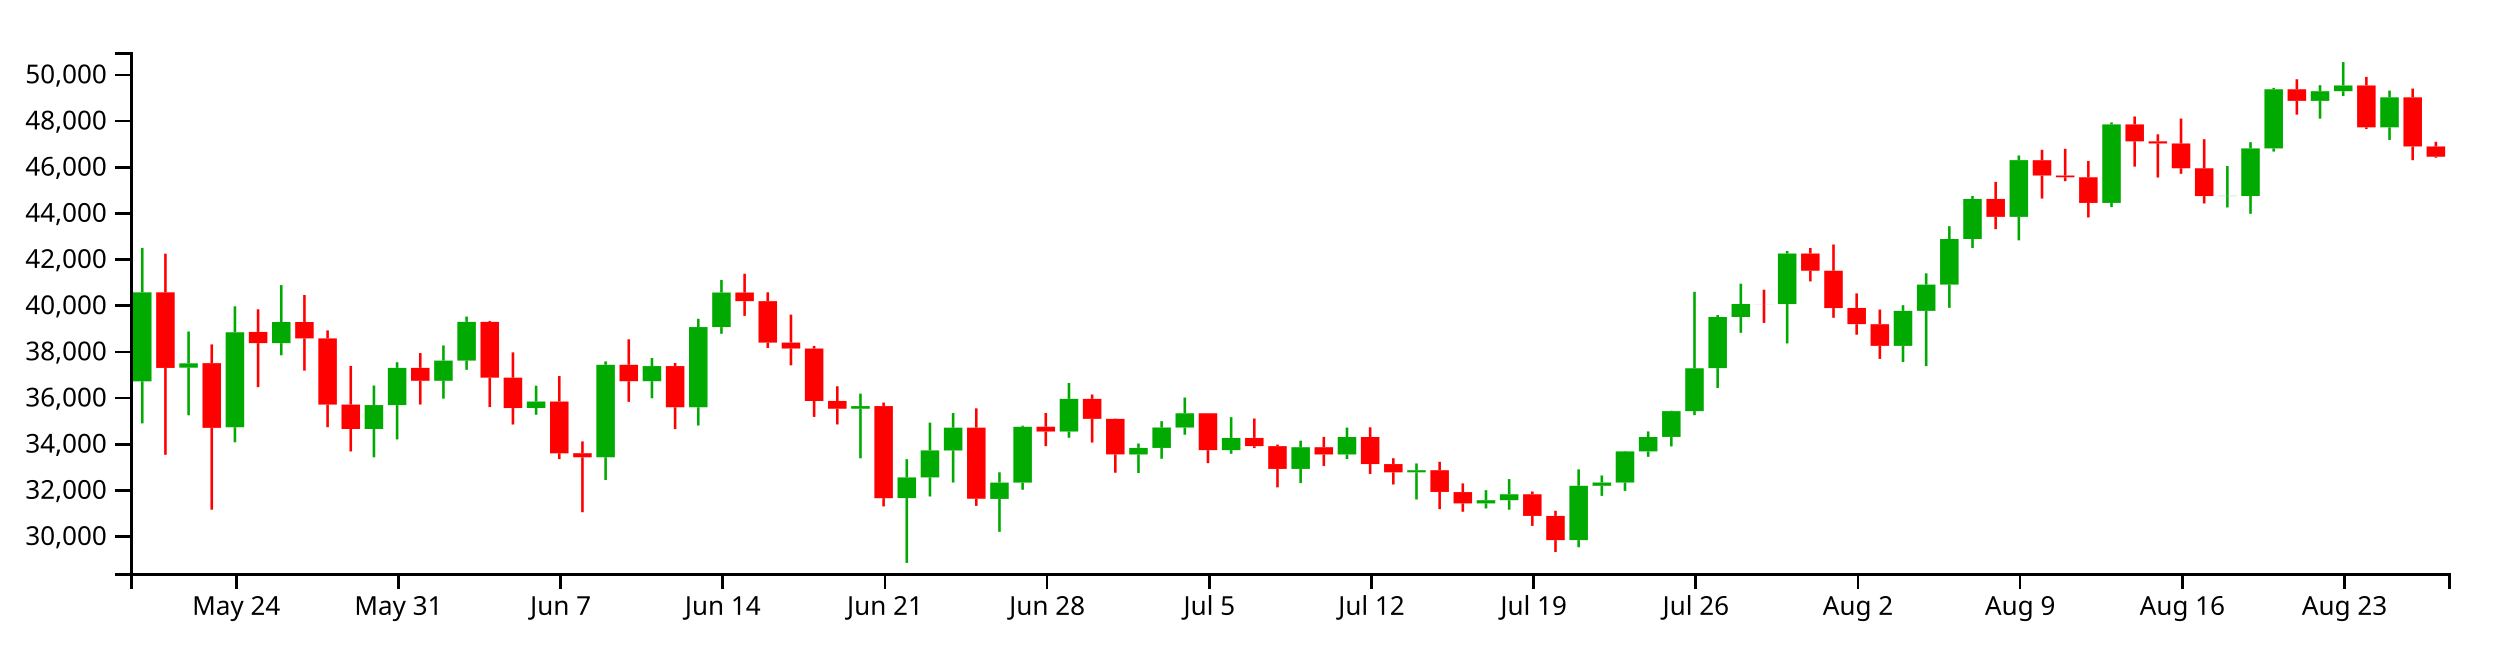
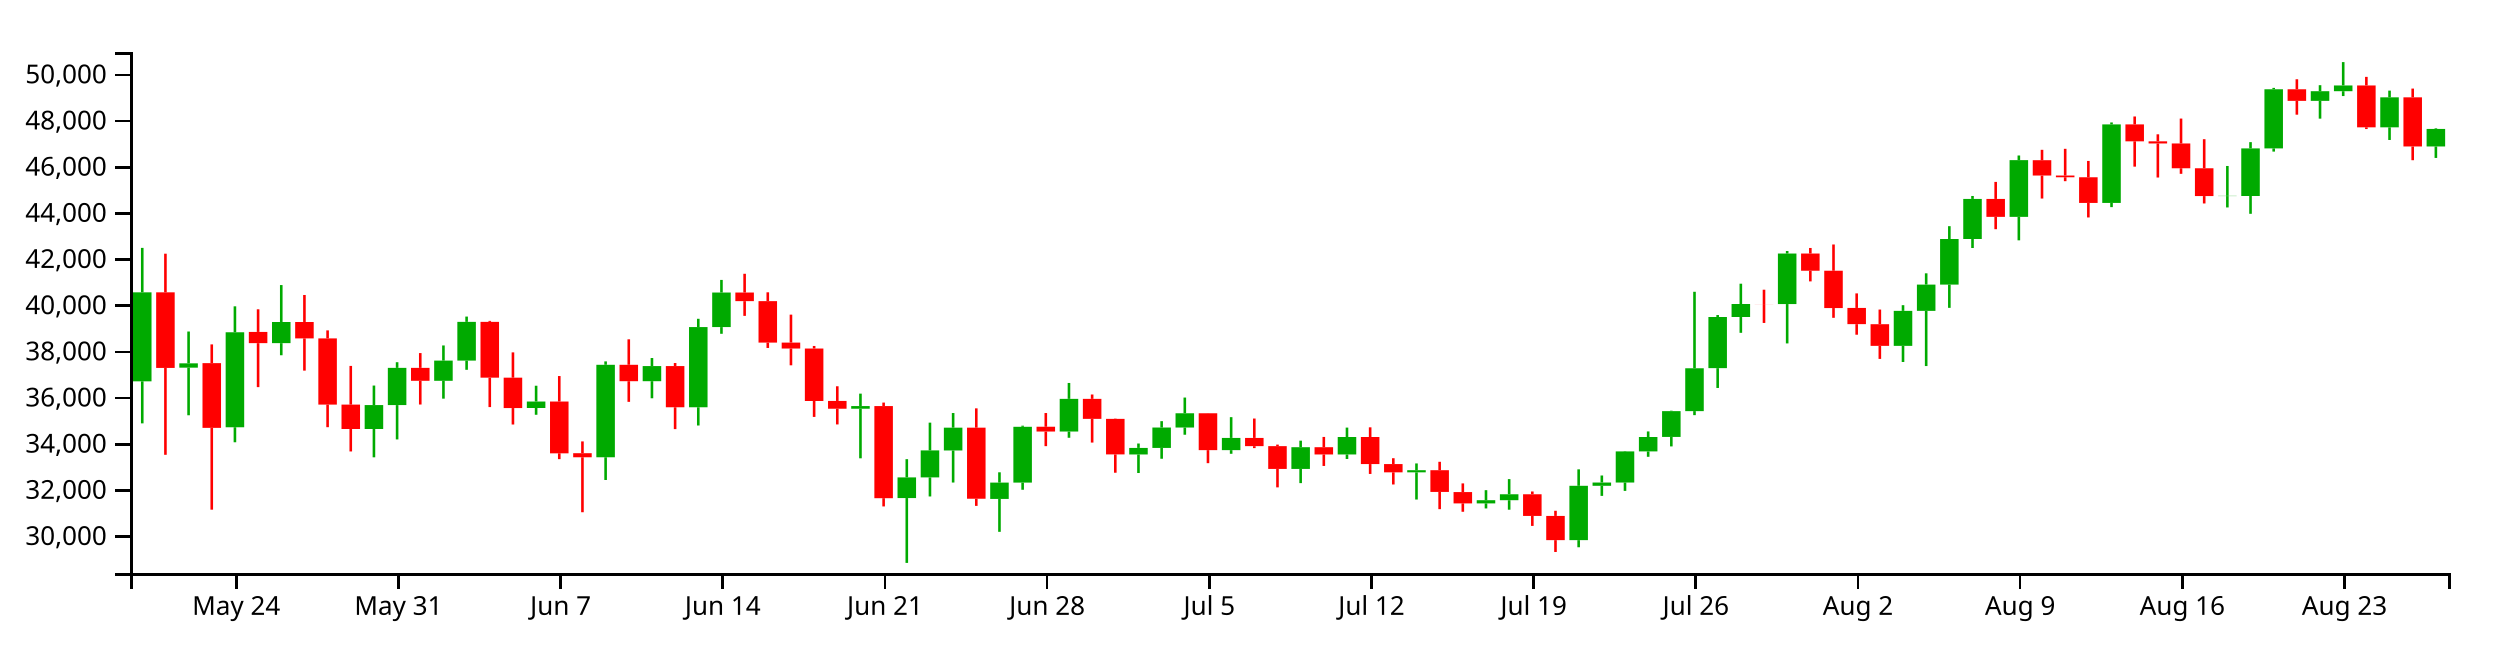
<svg xmlns="http://www.w3.org/2000/svg" version="1.1" width="960" height="250">
  <g transform="translate(50,20)">
    <style>.axis path,.axis line{fill:none;stroke:#000;shape-rendering:crispEdges;}path.candle{stroke:#000000;}path.candle.body{stroke-width:0;}path.candle.up{fill:#00AA00;stroke:#00AA00;}path.candle.down{fill:#FF0000;stroke:#FF0000;}</style>
    <g class="candlestick">
      <g class="data">
-         <path class="candle body up" d="M 1.068 126.426 l 7.117 0 L 8.185 92.251 l -7.117 0 L 1.068 126.426 M 18.86 121.178 l 7.117 0 L 25.978 119.526 l -7.117 0 L 18.86 121.178 M 36.653 144.064 l 7.117 0 L 43.77 107.59 l -7.117 0 L 36.653 144.064 M 54.446 111.77 l 7.117 0 L 61.563 103.64 l -7.117 0 L 54.446 111.77 M 90.032 144.74 l 7.117 0 L 97.149 135.556 l -7.117 0 L 90.032 144.74 M 98.928 135.556 l 7.117 0 L 106.046 121.262 l -7.117 0 L 98.928 135.556 M 116.721 126.217 l 7.117 0 L 123.838 118.471 l -7.117 0 L 116.721 126.217 M 125.618 118.471 l 7.117 0 L 132.735 103.596 l -7.117 0 L 125.618 118.471 M 152.307 136.666 l 7.117 0 L 159.424 134.182 l -7.117 0 L 152.307 136.666 M 178.996 155.593 l 7.117 0 L 186.114 120.072 l -7.117 0 L 178.996 155.593 M 196.789 126.368 l 7.117 0 L 203.906 120.569 l -7.117 0 L 196.789 126.368 M 214.582 136.4 l 7.117 0 L 221.699 105.602 l -7.117 0 L 214.582 136.4 M 223.479 105.602 l 7.117 0 L 230.596 92.343 l -7.117 0 L 223.479 105.602 M 276.857 136.953 l 7.117 0 L 283.974 135.921 l -7.117 0 L 276.857 136.953 M 294.65 171.253 l 7.117 0 L 301.767 163.316 l -7.117 0 L 294.65 171.253 M 303.547 163.316 l 7.117 0 L 310.664 152.958 l -7.117 0 L 303.547 163.316 M 312.443 152.985 l 7.117 0 L 319.56 144.227 l -7.117 0 L 312.443 152.985 M 330.236 171.59 l 7.117 0 L 337.353 165.319 l -7.117 0 L 330.236 171.59 M 339.132 165.319 l 7.117 0 L 346.25 143.897 l -7.117 0 L 339.132 165.319 M 356.925 145.718 l 7.117 0 L 364.042 133.159 l -7.117 0 L 356.925 145.718 M 383.615 154.516 l 7.117 0 L 390.732 151.997 l -7.117 0 L 383.615 154.516 M 392.511 151.997 l 7.117 0 L 399.628 144.173 l -7.117 0 L 392.511 151.997 M 401.407 144.173 l 7.117 0 L 408.525 138.701 l -7.117 0 L 401.407 144.173 M 419.2 152.851 l 7.117 0 L 426.317 148.154 l -7.117 0 L 419.2 152.851 M 445.89 160.07 l 7.117 0 L 453.007 151.737 l -7.117 0 L 445.89 160.07 M 463.683 154.511 l 7.117 0 L 470.8 147.809 l -7.117 0 L 463.683 154.511 M 490.372 161.37 l 7.117 0 L 497.489 160.564 l -7.117 0 L 490.372 161.37 M 517.061 173.294 l 7.117 0 L 524.178 172.087 l -7.117 0 L 517.061 173.294 M 525.958 172.087 l 7.117 0 L 533.075 169.796 l -7.117 0 L 525.958 172.087 M 552.647 187.42 l 7.117 0 L 559.764 166.552 l -7.117 0 L 552.647 187.42 M 561.543 166.552 l 7.117 0 L 568.661 165.282 l -7.117 0 L 561.543 166.552 M 570.44 165.284 l 7.117 0 L 577.557 153.348 l -7.117 0 L 570.44 165.284 M 579.336 153.348 l 7.117 0 L 586.453 147.816 l -7.117 0 L 579.336 153.348 M 588.233 147.787 l 7.117 0 L 595.35 137.863 l -7.117 0 L 588.233 147.787 M 597.129 137.863 l 7.117 0 L 604.246 121.406 l -7.117 0 L 597.129 137.863 M 606.026 121.373 l 7.117 0 L 613.143 101.725 l -7.117 0 L 606.026 121.373 M 614.922 101.736 l 7.117 0 L 622.039 96.746 l -7.117 0 L 614.922 101.736 M 632.715 96.756 l 7.117 0 L 639.832 77.362 l -7.117 0 L 632.715 96.756 M 677.197 112.813 l 7.117 0 L 684.314 99.373 l -7.117 0 L 677.197 112.813 M 686.094 99.374 l 7.117 0 L 693.211 89.275 l -7.117 0 L 686.094 99.374 M 694.99 89.275 l 7.117 0 L 702.107 71.773 l -7.117 0 L 694.99 89.275 M 703.886 71.773 l 7.117 0 L 711.004 56.388 l -7.117 0 L 703.886 71.773 M 721.679 63.286 l 7.117 0 L 728.796 41.489 l -7.117 0 L 721.679 63.286 M 757.265 57.917 l 7.117 0 L 764.382 27.779 l -7.117 0 L 757.265 57.917 M 801.747 55.294 l 7.117 0 L 808.864 55.211 l -7.117 0 L 801.747 55.294 M 810.644 55.264 l 7.117 0 L 817.761 36.993 l -7.117 0 L 810.644 55.264 M 819.54 36.993 l 7.117 0 L 826.657 14.284 l -7.117 0 L 819.54 36.993 M 837.333 18.721 l 7.117 0 L 844.45 15.022 l -7.117 0 L 837.333 18.721 M 846.23 15.022 l 7.117 0 L 853.347 12.809 l -7.117 0 L 846.23 15.022 M 864.022 28.896 l 7.117 0 L 871.14 17.379 l -7.117 0 L 864.022 28.896" />
-         <path class="candle body down" d="M 9.964 92.263 l 7.117 0 L 17.081 121.278 l -7.117 0 L 9.964 92.263 M 27.757 119.448 l 7.117 0 L 34.874 144.296 l -7.117 0 L 27.757 119.448 M 45.55 107.459 l 7.117 0 L 52.667 111.77 l -7.117 0 L 45.55 107.459 M 63.343 103.639 l 7.117 0 L 70.46 109.95 l -7.117 0 L 63.343 103.639 M 72.239 109.95 l 7.117 0 L 79.356 135.359 l -7.117 0 L 72.239 109.95 M 81.136 135.374 l 7.117 0 L 88.253 144.74 l -7.117 0 L 81.136 135.374 M 107.825 121.262 l 7.117 0 L 114.942 126.233 l -7.117 0 L 107.825 121.262 M 134.514 103.596 l 7.117 0 L 141.631 125.028 l -7.117 0 L 134.514 103.596 M 143.411 125.027 l 7.117 0 L 150.528 136.691 l -7.117 0 L 143.411 125.027 M 161.204 134.182 l 7.117 0 L 168.321 154.069 l -7.117 0 L 161.204 134.182 M 170.1 154.032 l 7.117 0 L 177.217 155.593 l -7.117 0 L 170.1 154.032 M 187.893 120.072 l 7.117 0 L 195.01 126.387 l -7.117 0 L 187.893 120.072 M 205.686 120.569 l 7.117 0 L 212.803 136.4 l -7.117 0 L 205.686 120.569 M 232.375 92.343 l 7.117 0 L 239.492 95.643 l -7.117 0 L 232.375 92.343 M 241.271 95.645 l 7.117 0 L 248.389 111.554 l -7.117 0 L 241.271 95.645 M 250.168 111.554 l 7.117 0 L 257.285 113.824 l -7.117 0 L 250.168 111.554 M 259.064 113.824 l 7.117 0 L 266.182 133.973 l -7.117 0 L 259.064 113.824 M 267.961 133.968 l 7.117 0 L 275.078 136.953 l -7.117 0 L 267.961 133.968 M 285.754 135.92 l 7.117 0 L 292.871 171.299 l -7.117 0 L 285.754 135.92 M 321.339 144.227 l 7.117 0 L 328.457 171.516 l -7.117 0 L 321.339 144.227 M 348.029 143.878 l 7.117 0 L 355.146 145.718 l -7.117 0 L 348.029 143.878 M 365.822 133.159 l 7.117 0 L 372.939 140.842 l -7.117 0 L 365.822 133.159 M 374.718 140.842 l 7.117 0 L 381.835 154.495 l -7.117 0 L 374.718 140.842 M 410.304 138.686 l 7.117 0 L 417.421 152.851 l -7.117 0 L 410.304 138.686 M 428.097 148.154 l 7.117 0 L 435.214 151.327 l -7.117 0 L 428.097 148.154 M 436.993 151.327 l 7.117 0 L 444.11 160.07 l -7.117 0 L 436.993 151.327 M 454.786 151.737 l 7.117 0 L 461.903 154.511 l -7.117 0 L 454.786 151.737 M 472.579 147.809 l 7.117 0 L 479.696 158.201 l -7.117 0 L 472.579 147.809 M 481.475 158.198 l 7.117 0 L 488.593 161.364 l -7.117 0 L 481.475 158.198 M 499.268 160.564 l 7.117 0 L 506.385 168.897 l -7.117 0 L 499.268 160.564 M 508.165 168.945 l 7.117 0 L 515.282 173.294 l -7.117 0 L 508.165 168.945 M 534.854 169.796 l 7.117 0 L 541.971 178.118 l -7.117 0 L 534.854 169.796 M 543.75 178.118 l 7.117 0 L 550.868 187.42 l -7.117 0 L 543.75 178.118 M 623.818 96.746 l 7.117 0 L 630.936 96.774 l -7.117 0 L 623.818 96.746 M 641.611 77.362 l 7.117 0 L 648.729 83.962 l -7.117 0 L 641.611 77.362 M 650.508 83.962 l 7.117 0 L 657.625 98.29 l -7.117 0 L 650.508 83.962 M 659.404 98.247 l 7.117 0 L 666.521 104.474 l -7.117 0 L 659.404 98.247 M 668.301 104.482 l 7.117 0 L 675.418 112.813 l -7.117 0 L 668.301 104.482 M 712.783 56.388 l 7.117 0 L 719.9 63.286 l -7.117 0 L 712.783 56.388 M 730.576 41.529 l 7.117 0 L 737.693 47.414 l -7.117 0 L 730.576 41.529 M 739.472 47.413 l 7.117 0 L 746.589 48.069 l -7.117 0 L 739.472 47.413 M 748.369 48.072 l 7.117 0 L 755.486 57.926 l -7.117 0 L 748.369 48.072 M 766.162 27.779 l 7.117 0 L 773.279 34.263 l -7.117 0 L 766.162 27.779 M 775.058 34.263 l 7.117 0 L 782.175 35.103 l -7.117 0 L 775.058 34.263 M 783.954 35.103 l 7.117 0 L 791.072 44.61 l -7.117 0 L 783.954 35.103 M 792.851 44.61 l 7.117 0 L 799.968 55.294 l -7.117 0 L 792.851 44.61 M 828.437 14.284 l 7.117 0 L 835.554 18.721 l -7.117 0 L 828.437 14.284 M 855.126 12.809 l 7.117 0 L 862.243 28.896 l -7.117 0 L 855.126 12.809 M 872.919 17.379 l 7.117 0 L 880.036 36.255 l -7.117 0 L 872.919 17.379 M 881.815 36.255 l 7.117 0 L 888.932 40.189 l -7.117 0 L 881.815 36.255" />
+         <path class="candle body up" d="M 1.068 126.426 l 7.117 0 L 8.185 92.251 l -7.117 0 L 1.068 126.426 M 18.86 121.178 l 7.117 0 L 25.978 119.526 l -7.117 0 L 18.86 121.178 M 36.653 144.064 l 7.117 0 L 43.77 107.59 l -7.117 0 L 36.653 144.064 M 54.446 111.77 l 7.117 0 L 61.563 103.64 l -7.117 0 L 54.446 111.77 M 90.032 144.74 l 7.117 0 L 97.149 135.556 l -7.117 0 L 90.032 144.74 M 98.928 135.556 l 7.117 0 L 106.046 121.262 l -7.117 0 L 98.928 135.556 M 116.721 126.217 l 7.117 0 L 123.838 118.471 l -7.117 0 L 116.721 126.217 M 125.618 118.471 l 7.117 0 L 132.735 103.596 l -7.117 0 L 125.618 118.471 M 152.307 136.666 l 7.117 0 L 159.424 134.182 l -7.117 0 L 152.307 136.666 M 178.996 155.593 l 7.117 0 L 186.114 120.072 l -7.117 0 L 178.996 155.593 M 196.789 126.368 l 7.117 0 L 203.906 120.569 l -7.117 0 L 196.789 126.368 M 214.582 136.4 l 7.117 0 L 221.699 105.602 l -7.117 0 L 214.582 136.4 M 223.479 105.602 l 7.117 0 L 230.596 92.343 l -7.117 0 L 223.479 105.602 M 276.857 136.953 l 7.117 0 L 283.974 135.921 l -7.117 0 L 276.857 136.953 M 294.65 171.253 l 7.117 0 L 301.767 163.316 l -7.117 0 L 294.65 171.253 M 303.547 163.316 l 7.117 0 L 310.664 152.958 l -7.117 0 L 303.547 163.316 M 312.443 152.985 l 7.117 0 L 319.56 144.227 l -7.117 0 L 312.443 152.985 M 330.236 171.59 l 7.117 0 L 337.353 165.319 l -7.117 0 L 330.236 171.59 M 339.132 165.319 l 7.117 0 L 346.25 143.897 l -7.117 0 L 339.132 165.319 M 356.925 145.718 l 7.117 0 L 364.042 133.159 l -7.117 0 L 356.925 145.718 M 383.615 154.516 l 7.117 0 L 390.732 151.997 l -7.117 0 L 383.615 154.516 M 392.511 151.997 l 7.117 0 L 399.628 144.173 l -7.117 0 L 392.511 151.997 M 401.407 144.173 l 7.117 0 L 408.525 138.701 l -7.117 0 L 401.407 144.173 M 419.2 152.851 l 7.117 0 L 426.317 148.154 l -7.117 0 L 419.2 152.851 M 445.89 160.07 l 7.117 0 L 453.007 151.737 l -7.117 0 L 445.89 160.07 M 463.683 154.511 l 7.117 0 L 470.8 147.809 l -7.117 0 L 463.683 154.511 M 490.372 161.37 l 7.117 0 L 497.489 160.564 l -7.117 0 L 490.372 161.37 M 517.061 173.294 l 7.117 0 L 524.178 172.087 l -7.117 0 L 517.061 173.294 M 525.958 172.087 l 7.117 0 L 533.075 169.796 l -7.117 0 L 525.958 172.087 M 552.647 187.42 l 7.117 0 L 559.764 166.552 l -7.117 0 L 552.647 187.42 M 561.543 166.552 l 7.117 0 L 568.661 165.282 l -7.117 0 L 561.543 166.552 M 570.44 165.284 l 7.117 0 L 577.557 153.348 l -7.117 0 L 570.44 165.284 M 579.336 153.348 l 7.117 0 L 586.453 147.816 l -7.117 0 L 579.336 153.348 M 588.233 147.787 l 7.117 0 L 595.35 137.863 l -7.117 0 L 588.233 147.787 M 597.129 137.863 l 7.117 0 L 604.246 121.406 l -7.117 0 L 597.129 137.863 M 606.026 121.373 l 7.117 0 L 613.143 101.725 l -7.117 0 L 606.026 121.373 M 614.922 101.736 l 7.117 0 L 622.039 96.746 l -7.117 0 L 614.922 101.736 M 632.715 96.756 l 7.117 0 L 639.832 77.362 l -7.117 0 L 632.715 96.756 M 677.197 112.813 l 7.117 0 L 684.314 99.373 l -7.117 0 L 677.197 112.813 M 686.094 99.374 l 7.117 0 L 693.211 89.275 l -7.117 0 L 686.094 99.374 M 694.99 89.275 l 7.117 0 L 702.107 71.773 l -7.117 0 L 694.99 89.275 M 703.886 71.773 l 7.117 0 L 711.004 56.388 l -7.117 0 L 703.886 71.773 M 721.679 63.286 l 7.117 0 L 728.796 41.489 l -7.117 0 L 721.679 63.286 M 757.265 57.917 l 7.117 0 L 764.382 27.779 l -7.117 0 L 757.265 57.917 M 801.747 55.294 l 7.117 0 L 808.864 55.211 l -7.117 0 L 801.747 55.294 M 810.644 55.264 l 7.117 0 L 817.761 36.993 l -7.117 0 L 810.644 55.264 M 819.54 36.993 l 7.117 0 L 826.657 14.284 l -7.117 0 L 819.54 36.993 M 837.333 18.721 l 7.117 0 L 844.45 15.022 l -7.117 0 L 837.333 18.721 M 846.23 15.022 l 7.117 0 L 853.347 12.809 l -7.117 0 L 846.23 15.022 M 864.022 28.896 l 7.117 0 L 871.14 17.379 l -7.117 0 L 864.022 28.896 M 881.815 36.255 l 7.117 0 L 888.932 29.498 l -7.117 0 L 881.815 36.255" />
+         <path class="candle body down" d="M 9.964 92.263 l 7.117 0 L 17.081 121.278 l -7.117 0 L 9.964 92.263 M 27.757 119.448 l 7.117 0 L 34.874 144.296 l -7.117 0 L 27.757 119.448 M 45.55 107.459 l 7.117 0 L 52.667 111.77 l -7.117 0 L 45.55 107.459 M 63.343 103.639 l 7.117 0 L 70.46 109.95 l -7.117 0 L 63.343 103.639 M 72.239 109.95 l 7.117 0 L 79.356 135.359 l -7.117 0 L 72.239 109.95 M 81.136 135.374 l 7.117 0 L 88.253 144.74 l -7.117 0 L 81.136 135.374 M 107.825 121.262 l 7.117 0 L 114.942 126.233 l -7.117 0 L 107.825 121.262 M 134.514 103.596 l 7.117 0 L 141.631 125.028 l -7.117 0 L 134.514 103.596 M 143.411 125.027 l 7.117 0 L 150.528 136.691 l -7.117 0 L 143.411 125.027 M 161.204 134.182 l 7.117 0 L 168.321 154.069 l -7.117 0 L 161.204 134.182 M 170.1 154.032 l 7.117 0 L 177.217 155.593 l -7.117 0 L 170.1 154.032 M 187.893 120.072 l 7.117 0 L 195.01 126.387 l -7.117 0 L 187.893 120.072 M 205.686 120.569 l 7.117 0 L 212.803 136.4 l -7.117 0 L 205.686 120.569 M 232.375 92.343 l 7.117 0 L 239.492 95.643 l -7.117 0 L 232.375 92.343 M 241.271 95.645 l 7.117 0 L 248.389 111.554 l -7.117 0 L 241.271 95.645 M 250.168 111.554 l 7.117 0 L 257.285 113.824 l -7.117 0 L 250.168 111.554 M 259.064 113.824 l 7.117 0 L 266.182 133.973 l -7.117 0 L 259.064 113.824 M 267.961 133.968 l 7.117 0 L 275.078 136.953 l -7.117 0 L 267.961 133.968 M 285.754 135.92 l 7.117 0 L 292.871 171.299 l -7.117 0 L 285.754 135.92 M 321.339 144.227 l 7.117 0 L 328.457 171.516 l -7.117 0 L 321.339 144.227 M 348.029 143.878 l 7.117 0 L 355.146 145.718 l -7.117 0 L 348.029 143.878 M 365.822 133.159 l 7.117 0 L 372.939 140.842 l -7.117 0 L 365.822 133.159 M 374.718 140.842 l 7.117 0 L 381.835 154.495 l -7.117 0 L 374.718 140.842 M 410.304 138.686 l 7.117 0 L 417.421 152.851 l -7.117 0 L 410.304 138.686 M 428.097 148.154 l 7.117 0 L 435.214 151.327 l -7.117 0 L 428.097 148.154 M 436.993 151.327 l 7.117 0 L 444.11 160.07 l -7.117 0 L 436.993 151.327 M 454.786 151.737 l 7.117 0 L 461.903 154.511 l -7.117 0 L 454.786 151.737 M 472.579 147.809 l 7.117 0 L 479.696 158.201 l -7.117 0 L 472.579 147.809 M 481.475 158.198 l 7.117 0 L 488.593 161.364 l -7.117 0 L 481.475 158.198 M 499.268 160.564 l 7.117 0 L 506.385 168.897 l -7.117 0 L 499.268 160.564 M 508.165 168.945 l 7.117 0 L 515.282 173.294 l -7.117 0 L 508.165 168.945 M 534.854 169.796 l 7.117 0 L 541.971 178.118 l -7.117 0 L 534.854 169.796 M 543.75 178.118 l 7.117 0 L 550.868 187.42 l -7.117 0 L 543.75 178.118 M 623.818 96.746 l 7.117 0 L 630.936 96.774 l -7.117 0 L 623.818 96.746 M 641.611 77.362 l 7.117 0 L 648.729 83.962 l -7.117 0 L 641.611 77.362 M 650.508 83.962 l 7.117 0 L 657.625 98.29 l -7.117 0 L 650.508 83.962 M 659.404 98.247 l 7.117 0 L 666.521 104.474 l -7.117 0 L 659.404 98.247 M 668.301 104.482 l 7.117 0 L 675.418 112.813 l -7.117 0 L 668.301 104.482 M 712.783 56.388 l 7.117 0 L 719.9 63.286 l -7.117 0 L 712.783 56.388 M 730.576 41.529 l 7.117 0 L 737.693 47.414 l -7.117 0 L 730.576 41.529 M 739.472 47.413 l 7.117 0 L 746.589 48.069 l -7.117 0 L 739.472 47.413 M 748.369 48.072 l 7.117 0 L 755.486 57.926 l -7.117 0 L 748.369 48.072 M 766.162 27.779 l 7.117 0 L 773.279 34.263 l -7.117 0 L 766.162 27.779 M 775.058 34.263 l 7.117 0 L 782.175 35.103 l -7.117 0 L 775.058 34.263 M 783.954 35.103 l 7.117 0 L 791.072 44.61 l -7.117 0 L 783.954 35.103 M 792.851 44.61 l 7.117 0 L 799.968 55.294 l -7.117 0 L 792.851 44.61 M 828.437 14.284 l 7.117 0 L 835.554 18.721 l -7.117 0 L 828.437 14.284 M 855.126 12.809 l 7.117 0 L 862.243 28.896 l -7.117 0 L 855.126 12.809 M 872.919 17.379 l 7.117 0 L 880.036 36.255 l -7.117 0 L 872.919 17.379" />
        <path class="candle body equal" />
-         <path class="candle wick up" d="M 4.626 75.188 L 4.626 92.251 M 4.626 126.426 L 4.626 142.57 M 22.419 107.3 L 22.419 119.526 M 22.419 121.178 L 22.419 139.462 M 40.212 97.629 L 40.212 107.59 M 40.212 144.064 L 40.212 149.83 M 58.005 89.465 L 58.005 103.64 M 58.005 111.77 L 58.005 116.417 M 93.591 128.051 L 93.591 135.556 M 93.591 144.74 L 93.591 155.609 M 102.487 119.089 L 102.487 121.262 M 102.487 135.556 L 102.487 148.741 M 120.28 112.654 L 120.28 118.471 M 120.28 126.217 L 120.28 133.085 M 129.176 101.565 L 129.176 103.596 M 129.176 118.471 L 129.176 122.005 M 155.866 128.122 L 155.866 134.182 M 155.866 136.666 L 155.866 139.273 M 182.555 118.772 L 182.555 120.072 M 182.555 155.593 L 182.555 164.315 M 200.348 117.481 L 200.348 120.569 M 200.348 126.368 L 200.348 132.937 M 218.141 102.415 L 218.141 105.602 M 218.141 136.4 L 218.141 143.394 M 227.037 87.488 L 227.037 92.343 M 227.037 105.602 L 227.037 108.177 M 280.416 131.156 L 280.416 135.921 M 280.416 136.953 L 280.416 155.99 M 298.209 156.32 L 298.209 163.316 M 298.209 171.253 L 298.209 196.154 M 307.105 142.295 L 307.105 152.958 M 307.105 163.316 L 307.105 170.643 M 316.002 138.599 L 316.002 144.227 M 316.002 152.985 L 316.002 165.293 M 333.794 161.362 L 333.794 165.319 M 333.794 171.59 L 333.794 184.223 M 342.691 143.465 L 342.691 143.897 M 342.691 165.319 L 342.691 168.068 M 360.484 127.058 L 360.484 133.159 M 360.484 145.718 L 360.484 148.106 M 387.173 150.308 L 387.173 151.997 M 387.173 154.516 L 387.173 161.637 M 396.07 141.723 L 396.07 144.173 M 396.07 151.997 L 396.07 156.161 M 404.966 132.661 L 404.966 138.701 M 404.966 144.173 L 404.966 146.939 M 422.759 140.187 L 422.759 148.154 M 422.759 152.851 L 422.759 154.253 M 449.448 149.218 L 449.448 151.737 M 449.448 160.07 L 449.448 165.519 M 467.241 144.201 L 467.241 147.809 M 467.241 154.511 L 467.241 156.252 M 493.93 157.958 L 493.93 160.564 M 493.93 161.37 L 493.93 171.822 M 520.62 168.224 L 520.62 172.087 M 520.62 173.294 L 520.62 175.241 M 529.516 163.977 L 529.516 169.796 M 529.516 172.087 L 529.516 175.731 M 556.206 160.227 L 556.206 166.552 M 556.206 187.42 L 556.206 190.147 M 565.102 162.591 L 565.102 165.282 M 565.102 166.552 L 565.102 170.421 M 573.998 153.207 L 573.998 153.348 M 573.998 165.284 L 573.998 168.504 M 582.895 145.673 L 582.895 147.816 M 582.895 153.348 L 582.895 155.413 M 591.791 137.713 L 591.791 137.863 M 591.791 147.787 L 591.791 151.424 M 600.688 92.044 L 600.688 121.406 M 600.688 137.863 L 600.688 139.416 M 609.584 100.974 L 609.584 101.725 M 609.584 121.373 L 609.584 128.981 M 618.481 88.942 L 618.481 96.746 M 618.481 101.736 L 618.481 107.805 M 636.273 76.384 L 636.273 77.362 M 636.273 96.756 L 636.273 111.871 M 680.756 97.189 L 680.756 99.373 M 680.756 112.813 L 680.756 119.004 M 689.652 84.953 L 689.652 89.275 M 689.652 99.374 L 689.652 120.563 M 698.549 66.849 L 698.549 71.773 M 698.549 89.275 L 698.549 98.215 M 707.445 55.258 L 707.445 56.388 M 707.445 71.773 L 707.445 75.234 M 725.238 39.709 L 725.238 41.489 M 725.238 63.286 L 725.238 72.286 M 760.824 27.017 L 760.824 27.779 M 760.824 57.917 L 760.824 59.536 M 805.306 43.735 L 805.306 55.211 M 805.306 55.294 L 805.306 59.661 M 814.202 34.578 L 814.202 36.993 M 814.202 55.264 L 814.202 62.104 M 823.099 13.747 L 823.099 14.284 M 823.099 36.993 L 823.099 38.213 M 840.892 12.71 L 840.892 15.022 M 840.892 18.721 L 840.892 25.563 M 849.788 3.846 L 849.788 12.809 M 849.788 15.022 L 849.788 16.885 M 867.581 14.8 L 867.581 17.379 M 867.581 28.896 L 867.581 33.751" style="stroke-width: 1px;" />
-         <path class="candle wick down" d="M 13.523 77.419 L 13.523 92.263 M 13.523 121.278 L 13.523 154.643 M 31.315 112.249 L 31.315 119.448 M 31.315 144.296 L 31.315 175.713 M 49.108 98.765 L 49.108 107.459 M 49.108 111.77 L 49.108 128.657 M 66.901 93.275 L 66.901 103.639 M 66.901 109.95 L 66.901 122.322 M 75.798 106.867 L 75.798 109.95 M 75.798 135.359 L 75.798 144.042 M 84.694 120.511 L 84.694 135.374 M 84.694 144.74 L 84.694 153.36 M 111.383 115.58 L 111.383 121.262 M 111.383 126.233 L 111.383 135.337 M 138.073 103.221 L 138.073 103.596 M 138.073 125.028 L 138.073 136.32 M 146.969 115.313 L 146.969 125.027 M 146.969 136.691 L 146.969 143.013 M 164.762 124.399 L 164.762 134.182 M 164.762 154.069 L 164.762 156.31 M 173.659 149.502 L 173.659 154.032 M 173.659 155.593 L 173.659 176.697 M 191.451 110.296 L 191.451 120.072 M 191.451 126.387 L 191.451 134.309 M 209.244 119.402 L 209.244 120.569 M 209.244 136.4 L 209.244 144.783 M 235.934 85.13 L 235.934 92.343 M 235.934 95.643 L 235.934 101.295 M 244.83 92.247 L 244.83 95.645 M 244.83 111.554 L 244.83 113.62 M 253.727 100.821 L 253.727 111.554 M 253.727 113.824 L 253.727 120.277 M 262.623 112.85 L 262.623 113.824 M 262.623 133.973 L 262.623 140.094 M 271.519 128.325 L 271.519 133.968 M 271.519 136.953 L 271.519 142.982 M 289.312 134.592 L 289.312 135.92 M 289.312 171.299 L 289.312 174.47 M 324.898 136.808 L 324.898 144.227 M 324.898 171.516 L 324.898 174.259 M 351.587 138.602 L 351.587 143.878 M 351.587 145.718 L 351.587 151.321 M 369.38 131.49 L 369.38 133.159 M 369.38 140.842 L 369.38 149.949 M 378.277 140.73 L 378.277 140.842 M 378.277 154.495 L 378.277 161.53 M 413.862 138.636 L 413.862 138.686 M 413.862 152.851 L 413.862 157.856 M 431.655 140.717 L 431.655 148.154 M 431.655 151.327 L 431.655 152.074 M 440.552 150.728 L 440.552 151.327 M 440.552 160.07 L 440.552 167.15 M 458.345 147.782 L 458.345 151.737 M 458.345 154.511 L 458.345 158.926 M 476.138 144.091 L 476.138 147.809 M 476.138 158.201 L 476.138 161.997 M 485.034 155.955 L 485.034 158.198 M 485.034 161.364 L 485.034 166.04 M 502.827 157.327 L 502.827 160.564 M 502.827 168.897 L 502.827 175.518 M 511.723 165.624 L 511.723 168.945 M 511.723 173.294 L 511.723 176.52 M 538.413 168.728 L 538.413 169.796 M 538.413 178.118 L 538.413 181.95 M 547.309 176.138 L 547.309 178.118 M 547.309 187.42 L 547.309 191.961 M 627.377 91.247 L 627.377 96.746 M 627.377 96.774 L 627.377 104.011 M 645.17 75.22 L 645.17 77.362 M 645.17 83.962 L 645.17 88.054 M 654.066 73.882 L 654.066 83.962 M 654.066 98.29 L 654.066 102.043 M 662.963 92.665 L 662.963 98.247 M 662.963 104.474 L 662.963 108.532 M 671.859 98.87 L 671.859 104.482 M 671.859 112.813 L 671.859 117.821 M 716.341 49.851 L 716.341 56.388 M 716.341 63.286 L 716.341 68.014 M 734.134 37.53 L 734.134 41.529 M 734.134 47.414 L 734.134 56.238 M 743.031 37.145 L 743.031 47.413 M 743.031 48.069 L 743.031 49.575 M 751.927 41.801 L 751.927 48.072 M 751.927 57.926 L 751.927 63.502 M 769.72 24.73 L 769.72 27.779 M 769.72 34.263 L 769.72 43.992 M 778.617 31.571 L 778.617 34.263 M 778.617 35.103 L 778.617 48.167 M 787.513 25.529 L 787.513 35.103 M 787.513 44.61 L 787.513 46.749 M 796.409 33.452 L 796.409 44.61 M 796.409 55.294 L 796.409 58.13 M 831.995 10.432 L 831.995 14.284 M 831.995 18.721 L 831.995 24.039 M 858.685 9.519 L 858.685 12.809 M 858.685 28.896 L 858.685 29.552 M 876.477 14.015 L 876.477 17.379 M 876.477 36.255 L 876.477 41.519 M 885.374 34.452 L 885.374 36.255 M 885.374 40.189 L 885.374 40.572" style="stroke-width: 1px;" />
+         <path class="candle wick up" d="M 4.626 75.188 L 4.626 92.251 M 4.626 126.426 L 4.626 142.57 M 22.419 107.3 L 22.419 119.526 M 22.419 121.178 L 22.419 139.462 M 40.212 97.629 L 40.212 107.59 M 40.212 144.064 L 40.212 149.83 M 58.005 89.465 L 58.005 103.64 M 58.005 111.77 L 58.005 116.417 M 93.591 128.051 L 93.591 135.556 M 93.591 144.74 L 93.591 155.609 M 102.487 119.089 L 102.487 121.262 M 102.487 135.556 L 102.487 148.741 M 120.28 112.654 L 120.28 118.471 M 120.28 126.217 L 120.28 133.085 M 129.176 101.565 L 129.176 103.596 M 129.176 118.471 L 129.176 122.005 M 155.866 128.122 L 155.866 134.182 M 155.866 136.666 L 155.866 139.273 M 182.555 118.772 L 182.555 120.072 M 182.555 155.593 L 182.555 164.315 M 200.348 117.481 L 200.348 120.569 M 200.348 126.368 L 200.348 132.937 M 218.141 102.415 L 218.141 105.602 M 218.141 136.4 L 218.141 143.394 M 227.037 87.488 L 227.037 92.343 M 227.037 105.602 L 227.037 108.177 M 280.416 131.156 L 280.416 135.921 M 280.416 136.953 L 280.416 155.99 M 298.209 156.32 L 298.209 163.316 M 298.209 171.253 L 298.209 196.154 M 307.105 142.295 L 307.105 152.958 M 307.105 163.316 L 307.105 170.643 M 316.002 138.599 L 316.002 144.227 M 316.002 152.985 L 316.002 165.293 M 333.794 161.362 L 333.794 165.319 M 333.794 171.59 L 333.794 184.223 M 342.691 143.465 L 342.691 143.897 M 342.691 165.319 L 342.691 168.068 M 360.484 127.058 L 360.484 133.159 M 360.484 145.718 L 360.484 148.106 M 387.173 150.308 L 387.173 151.997 M 387.173 154.516 L 387.173 161.637 M 396.07 141.723 L 396.07 144.173 M 396.07 151.997 L 396.07 156.161 M 404.966 132.661 L 404.966 138.701 M 404.966 144.173 L 404.966 146.939 M 422.759 140.187 L 422.759 148.154 M 422.759 152.851 L 422.759 154.253 M 449.448 149.218 L 449.448 151.737 M 449.448 160.07 L 449.448 165.519 M 467.241 144.201 L 467.241 147.809 M 467.241 154.511 L 467.241 156.252 M 493.93 157.958 L 493.93 160.564 M 493.93 161.37 L 493.93 171.822 M 520.62 168.224 L 520.62 172.087 M 520.62 173.294 L 520.62 175.241 M 529.516 163.977 L 529.516 169.796 M 529.516 172.087 L 529.516 175.731 M 556.206 160.227 L 556.206 166.552 M 556.206 187.42 L 556.206 190.147 M 565.102 162.591 L 565.102 165.282 M 565.102 166.552 L 565.102 170.421 M 573.998 153.207 L 573.998 153.348 M 573.998 165.284 L 573.998 168.504 M 582.895 145.673 L 582.895 147.816 M 582.895 153.348 L 582.895 155.413 M 591.791 137.713 L 591.791 137.863 M 591.791 147.787 L 591.791 151.424 M 600.688 92.044 L 600.688 121.406 M 600.688 137.863 L 600.688 139.416 M 609.584 100.974 L 609.584 101.725 M 609.584 121.373 L 609.584 128.981 M 618.481 88.942 L 618.481 96.746 M 618.481 101.736 L 618.481 107.805 M 636.273 76.384 L 636.273 77.362 M 636.273 96.756 L 636.273 111.871 M 680.756 97.189 L 680.756 99.373 M 680.756 112.813 L 680.756 119.004 M 689.652 84.953 L 689.652 89.275 M 689.652 99.374 L 689.652 120.563 M 698.549 66.849 L 698.549 71.773 M 698.549 89.275 L 698.549 98.215 M 707.445 55.258 L 707.445 56.388 M 707.445 71.773 L 707.445 75.234 M 725.238 39.709 L 725.238 41.489 M 725.238 63.286 L 725.238 72.286 M 760.824 27.017 L 760.824 27.779 M 760.824 57.917 L 760.824 59.536 M 805.306 43.735 L 805.306 55.211 M 805.306 55.294 L 805.306 59.661 M 814.202 34.578 L 814.202 36.993 M 814.202 55.264 L 814.202 62.104 M 823.099 13.747 L 823.099 14.284 M 823.099 36.993 L 823.099 38.213 M 840.892 12.71 L 840.892 15.022 M 840.892 18.721 L 840.892 25.563 M 849.788 3.846 L 849.788 12.809 M 849.788 15.022 L 849.788 16.885 M 867.581 14.8 L 867.581 17.379 M 867.581 28.896 L 867.581 33.751 M 885.374 29.254 L 885.374 29.498 M 885.374 36.255 L 885.374 40.65" style="stroke-width: 1px;" />
+         <path class="candle wick down" d="M 13.523 77.419 L 13.523 92.263 M 13.523 121.278 L 13.523 154.643 M 31.315 112.249 L 31.315 119.448 M 31.315 144.296 L 31.315 175.713 M 49.108 98.765 L 49.108 107.459 M 49.108 111.77 L 49.108 128.657 M 66.901 93.275 L 66.901 103.639 M 66.901 109.95 L 66.901 122.322 M 75.798 106.867 L 75.798 109.95 M 75.798 135.359 L 75.798 144.042 M 84.694 120.511 L 84.694 135.374 M 84.694 144.74 L 84.694 153.36 M 111.383 115.58 L 111.383 121.262 M 111.383 126.233 L 111.383 135.337 M 138.073 103.221 L 138.073 103.596 M 138.073 125.028 L 138.073 136.32 M 146.969 115.313 L 146.969 125.027 M 146.969 136.691 L 146.969 143.013 M 164.762 124.399 L 164.762 134.182 M 164.762 154.069 L 164.762 156.31 M 173.659 149.502 L 173.659 154.032 M 173.659 155.593 L 173.659 176.697 M 191.451 110.296 L 191.451 120.072 M 191.451 126.387 L 191.451 134.309 M 209.244 119.402 L 209.244 120.569 M 209.244 136.4 L 209.244 144.783 M 235.934 85.13 L 235.934 92.343 M 235.934 95.643 L 235.934 101.295 M 244.83 92.247 L 244.83 95.645 M 244.83 111.554 L 244.83 113.62 M 253.727 100.821 L 253.727 111.554 M 253.727 113.824 L 253.727 120.277 M 262.623 112.85 L 262.623 113.824 M 262.623 133.973 L 262.623 140.094 M 271.519 128.325 L 271.519 133.968 M 271.519 136.953 L 271.519 142.982 M 289.312 134.592 L 289.312 135.92 M 289.312 171.299 L 289.312 174.47 M 324.898 136.808 L 324.898 144.227 M 324.898 171.516 L 324.898 174.259 M 351.587 138.602 L 351.587 143.878 M 351.587 145.718 L 351.587 151.321 M 369.38 131.49 L 369.38 133.159 M 369.38 140.842 L 369.38 149.949 M 378.277 140.73 L 378.277 140.842 M 378.277 154.495 L 378.277 161.53 M 413.862 138.636 L 413.862 138.686 M 413.862 152.851 L 413.862 157.856 M 431.655 140.717 L 431.655 148.154 M 431.655 151.327 L 431.655 152.074 M 440.552 150.728 L 440.552 151.327 M 440.552 160.07 L 440.552 167.15 M 458.345 147.782 L 458.345 151.737 M 458.345 154.511 L 458.345 158.926 M 476.138 144.091 L 476.138 147.809 M 476.138 158.201 L 476.138 161.997 M 485.034 155.955 L 485.034 158.198 M 485.034 161.364 L 485.034 166.04 M 502.827 157.327 L 502.827 160.564 M 502.827 168.897 L 502.827 175.518 M 511.723 165.624 L 511.723 168.945 M 511.723 173.294 L 511.723 176.52 M 538.413 168.728 L 538.413 169.796 M 538.413 178.118 L 538.413 181.95 M 547.309 176.138 L 547.309 178.118 M 547.309 187.42 L 547.309 191.961 M 627.377 91.247 L 627.377 96.746 M 627.377 96.774 L 627.377 104.011 M 645.17 75.22 L 645.17 77.362 M 645.17 83.962 L 645.17 88.054 M 654.066 73.882 L 654.066 83.962 M 654.066 98.29 L 654.066 102.043 M 662.963 92.665 L 662.963 98.247 M 662.963 104.474 L 662.963 108.532 M 671.859 98.87 L 671.859 104.482 M 671.859 112.813 L 671.859 117.821 M 716.341 49.851 L 716.341 56.388 M 716.341 63.286 L 716.341 68.014 M 734.134 37.53 L 734.134 41.529 M 734.134 47.414 L 734.134 56.238 M 743.031 37.145 L 743.031 47.413 M 743.031 48.069 L 743.031 49.575 M 751.927 41.801 L 751.927 48.072 M 751.927 57.926 L 751.927 63.502 M 769.72 24.73 L 769.72 27.779 M 769.72 34.263 L 769.72 43.992 M 778.617 31.571 L 778.617 34.263 M 778.617 35.103 L 778.617 48.167 M 787.513 25.529 L 787.513 35.103 M 787.513 44.61 L 787.513 46.749 M 796.409 33.452 L 796.409 44.61 M 796.409 55.294 L 796.409 58.13 M 831.995 10.432 L 831.995 14.284 M 831.995 18.721 L 831.995 24.039 M 858.685 9.519 L 858.685 12.809 M 858.685 28.896 L 858.685 29.552 M 876.477 14.015 L 876.477 17.379 M 876.477 36.255 L 876.477 41.519" style="stroke-width: 1px;" />
        <path class="candle wick equal" style="stroke-width: 1px;" />
      </g>
    </g>
    <g class="x axis" transform="translate(0,200)" fill="none" font-size="10" font-family="sans-serif" text-anchor="middle">
      <path class="domain" stroke="#000" d="M0.5,6V0.5H890.5V6" />
      <g class="tick" opacity="1" transform="translate(40.21192,0)">
        <line stroke="#000" y2="6" x1="0.5" x2="0.5" />
        <text fill="#000" y="9" x="0.5" dy="0.71em">May 24</text>
      </g>
      <g class="tick" opacity="1" transform="translate(102.487,0)">
        <line stroke="#000" y2="6" x1="0.5" x2="0.5" />
        <text fill="#000" y="9" x="0.5" dy="0.71em">May 31</text>
      </g>
      <g class="tick" opacity="1" transform="translate(164.7621,0)">
        <line stroke="#000" y2="6" x1="0.5" x2="0.5" />
        <text fill="#000" y="9" x="0.5" dy="0.71em">Jun  7</text>
      </g>
      <g class="tick" opacity="1" transform="translate(227.0372,0)">
        <line stroke="#000" y2="6" x1="0.5" x2="0.5" />
        <text fill="#000" y="9" x="0.5" dy="0.71em">Jun 14</text>
      </g>
      <g class="tick" opacity="1" transform="translate(289.3123,0)">
        <line stroke="#000" y2="6" x1="0.5" x2="0.5" />
        <text fill="#000" y="9" x="0.5" dy="0.71em">Jun 21</text>
      </g>
      <g class="tick" opacity="1" transform="translate(351.5874,0)">
        <line stroke="#000" y2="6" x1="0.5" x2="0.5" />
        <text fill="#000" y="9" x="0.5" dy="0.71em">Jun 28</text>
      </g>
      <g class="tick" opacity="1" transform="translate(413.8625,0)">
        <line stroke="#000" y2="6" x1="0.5" x2="0.5" />
        <text fill="#000" y="9" x="0.5" dy="0.71em">Jul  5</text>
      </g>
      <g class="tick" opacity="1" transform="translate(476.1375,0)">
        <line stroke="#000" y2="6" x1="0.5" x2="0.5" />
        <text fill="#000" y="9" x="0.5" dy="0.71em">Jul 12</text>
      </g>
      <g class="tick" opacity="1" transform="translate(538.4126,0)">
        <line stroke="#000" y2="6" x1="0.5" x2="0.5" />
        <text fill="#000" y="9" x="0.5" dy="0.71em">Jul 19</text>
      </g>
      <g class="tick" opacity="1" transform="translate(600.6877,0)">
        <line stroke="#000" y2="6" x1="0.5" x2="0.5" />
        <text fill="#000" y="9" x="0.5" dy="0.71em">Jul 26</text>
      </g>
      <g class="tick" opacity="1" transform="translate(662.9628,0)">
        <line stroke="#000" y2="6" x1="0.5" x2="0.5" />
        <text fill="#000" y="9" x="0.5" dy="0.71em">Aug  2</text>
      </g>
      <g class="tick" opacity="1" transform="translate(725.2379,0)">
        <line stroke="#000" y2="6" x1="0.5" x2="0.5" />
        <text fill="#000" y="9" x="0.5" dy="0.71em">Aug  9</text>
      </g>
      <g class="tick" opacity="1" transform="translate(787.513,0)">
        <line stroke="#000" y2="6" x1="0.5" x2="0.5" />
        <text fill="#000" y="9" x="0.5" dy="0.71em">Aug 16</text>
      </g>
      <g class="tick" opacity="1" transform="translate(849.7881,0)">
        <line stroke="#000" y2="6" x1="0.5" x2="0.5" />
        <text fill="#000" y="9" x="0.5" dy="0.71em">Aug 23</text>
      </g>
    </g>
    <g class="y axis" fill="none" font-size="10" font-family="sans-serif" text-anchor="end">
      <path class="domain" stroke="#000" d="M-6,200.5H0.5V0.5H-6" />
      <g class="tick" opacity="1" transform="translate(0,185.5612)">
        <line stroke="#000" x2="-6" y1="0.5" y2="0.5" />
        <text fill="#000" x="-9" y="0.5" dy="0.32em">30,000</text>
      </g>
      <g class="tick" opacity="1" transform="translate(0,167.8329)">
        <line stroke="#000" x2="-6" y1="0.5" y2="0.5" />
        <text fill="#000" x="-9" y="0.5" dy="0.32em">32,000</text>
      </g>
      <g class="tick" opacity="1" transform="translate(0,150.1046)">
        <line stroke="#000" x2="-6" y1="0.5" y2="0.5" />
        <text fill="#000" x="-9" y="0.5" dy="0.32em">34,000</text>
      </g>
      <g class="tick" opacity="1" transform="translate(0,132.3763)">
        <line stroke="#000" x2="-6" y1="0.5" y2="0.5" />
        <text fill="#000" x="-9" y="0.5" dy="0.32em">36,000</text>
      </g>
      <g class="tick" opacity="1" transform="translate(0,114.648)">
        <line stroke="#000" x2="-6" y1="0.5" y2="0.5" />
        <text fill="#000" x="-9" y="0.5" dy="0.32em">38,000</text>
      </g>
      <g class="tick" opacity="1" transform="translate(0,96.91971)">
        <line stroke="#000" x2="-6" y1="0.5" y2="0.5" />
        <text fill="#000" x="-9" y="0.5" dy="0.32em">40,000</text>
      </g>
      <g class="tick" opacity="1" transform="translate(0,79.19141)">
        <line stroke="#000" x2="-6" y1="0.5" y2="0.5" />
        <text fill="#000" x="-9" y="0.5" dy="0.32em">42,000</text>
      </g>
      <g class="tick" opacity="1" transform="translate(0,61.46312)">
        <line stroke="#000" x2="-6" y1="0.5" y2="0.5" />
        <text fill="#000" x="-9" y="0.5" dy="0.32em">44,000</text>
      </g>
      <g class="tick" opacity="1" transform="translate(0,43.73482)">
        <line stroke="#000" x2="-6" y1="0.5" y2="0.5" />
        <text fill="#000" x="-9" y="0.5" dy="0.32em">46,000</text>
      </g>
      <g class="tick" opacity="1" transform="translate(0,26.00652)">
        <line stroke="#000" x2="-6" y1="0.5" y2="0.5" />
        <text fill="#000" x="-9" y="0.5" dy="0.32em">48,000</text>
      </g>
      <g class="tick" opacity="1" transform="translate(0,8.278228)">
        <line stroke="#000" x2="-6" y1="0.5" y2="0.5" />
        <text fill="#000" x="-9" y="0.5" dy="0.32em">50,000</text>
      </g>
      <text transform="rotate(-90)" y="6" dy=".71em" style="text-anchor: end;">Price ($)</text>
    </g>
  </g>
</svg>
